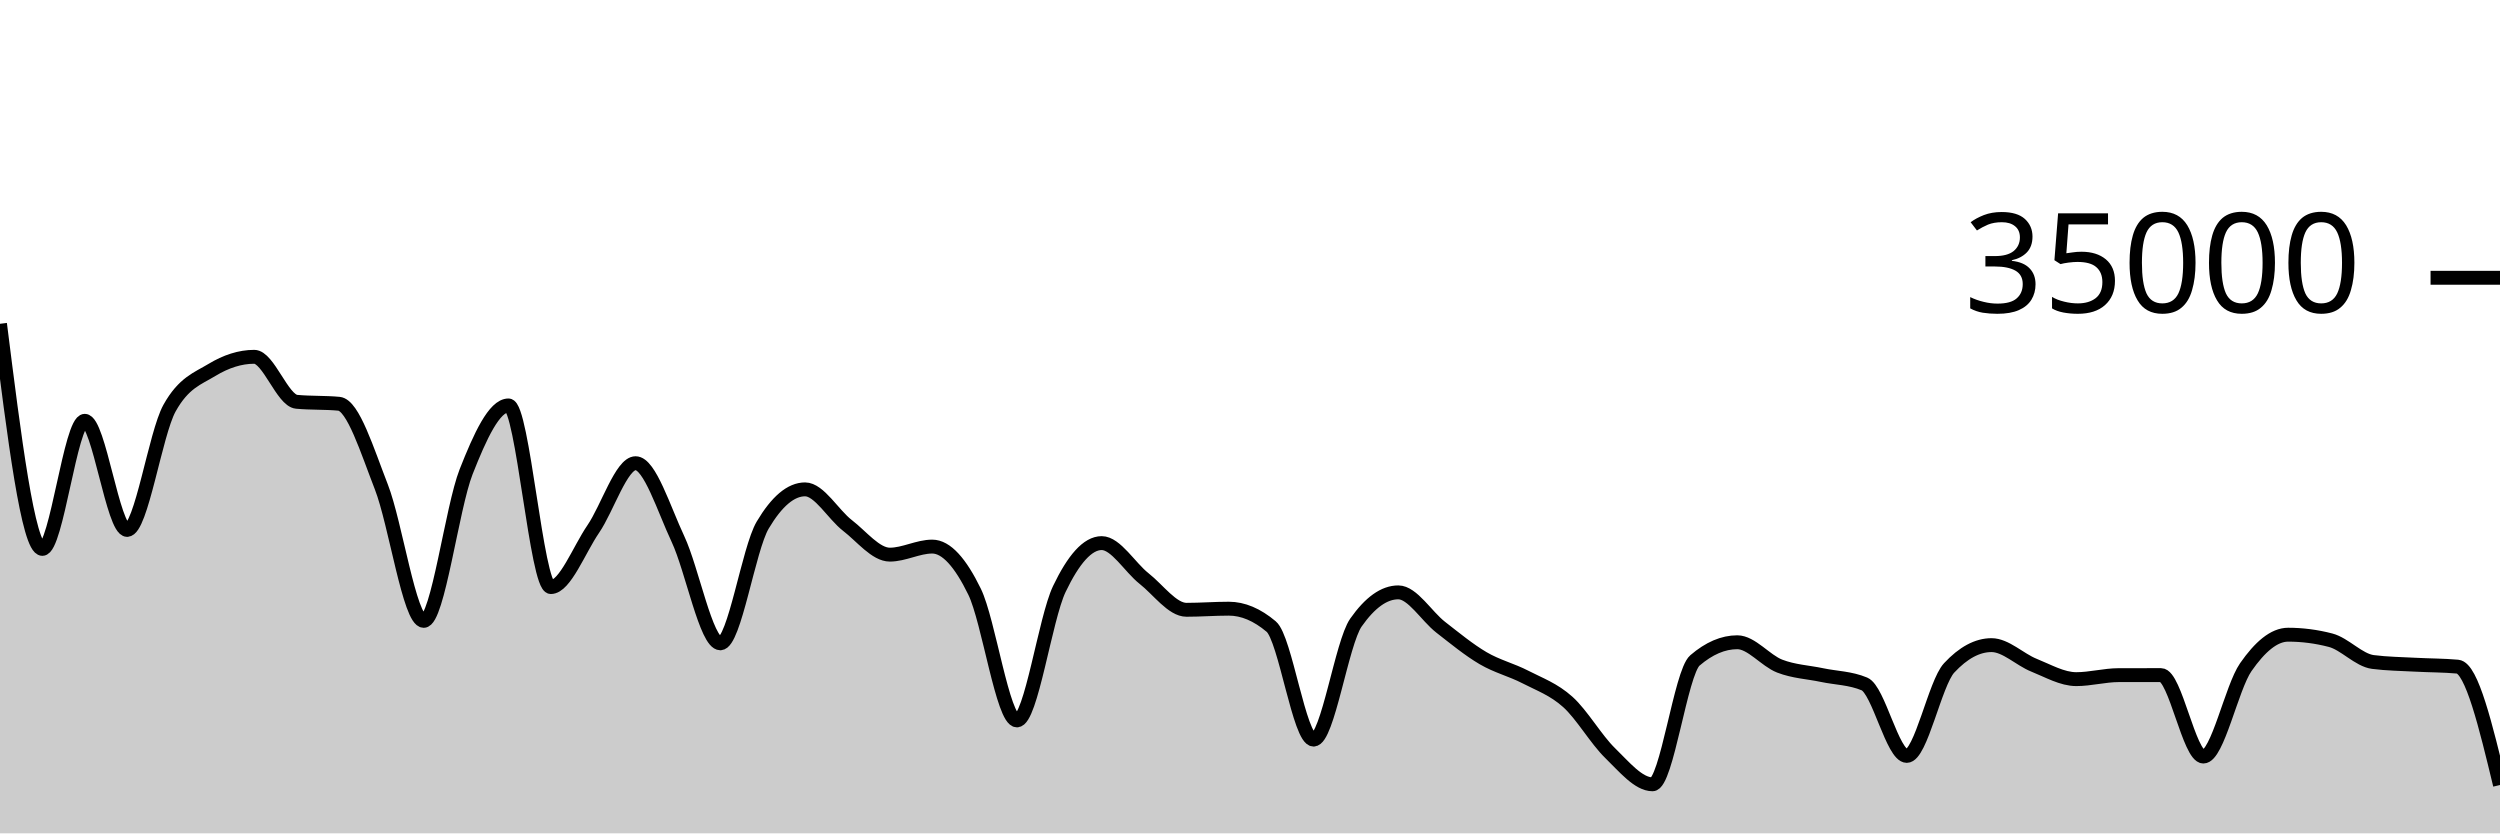
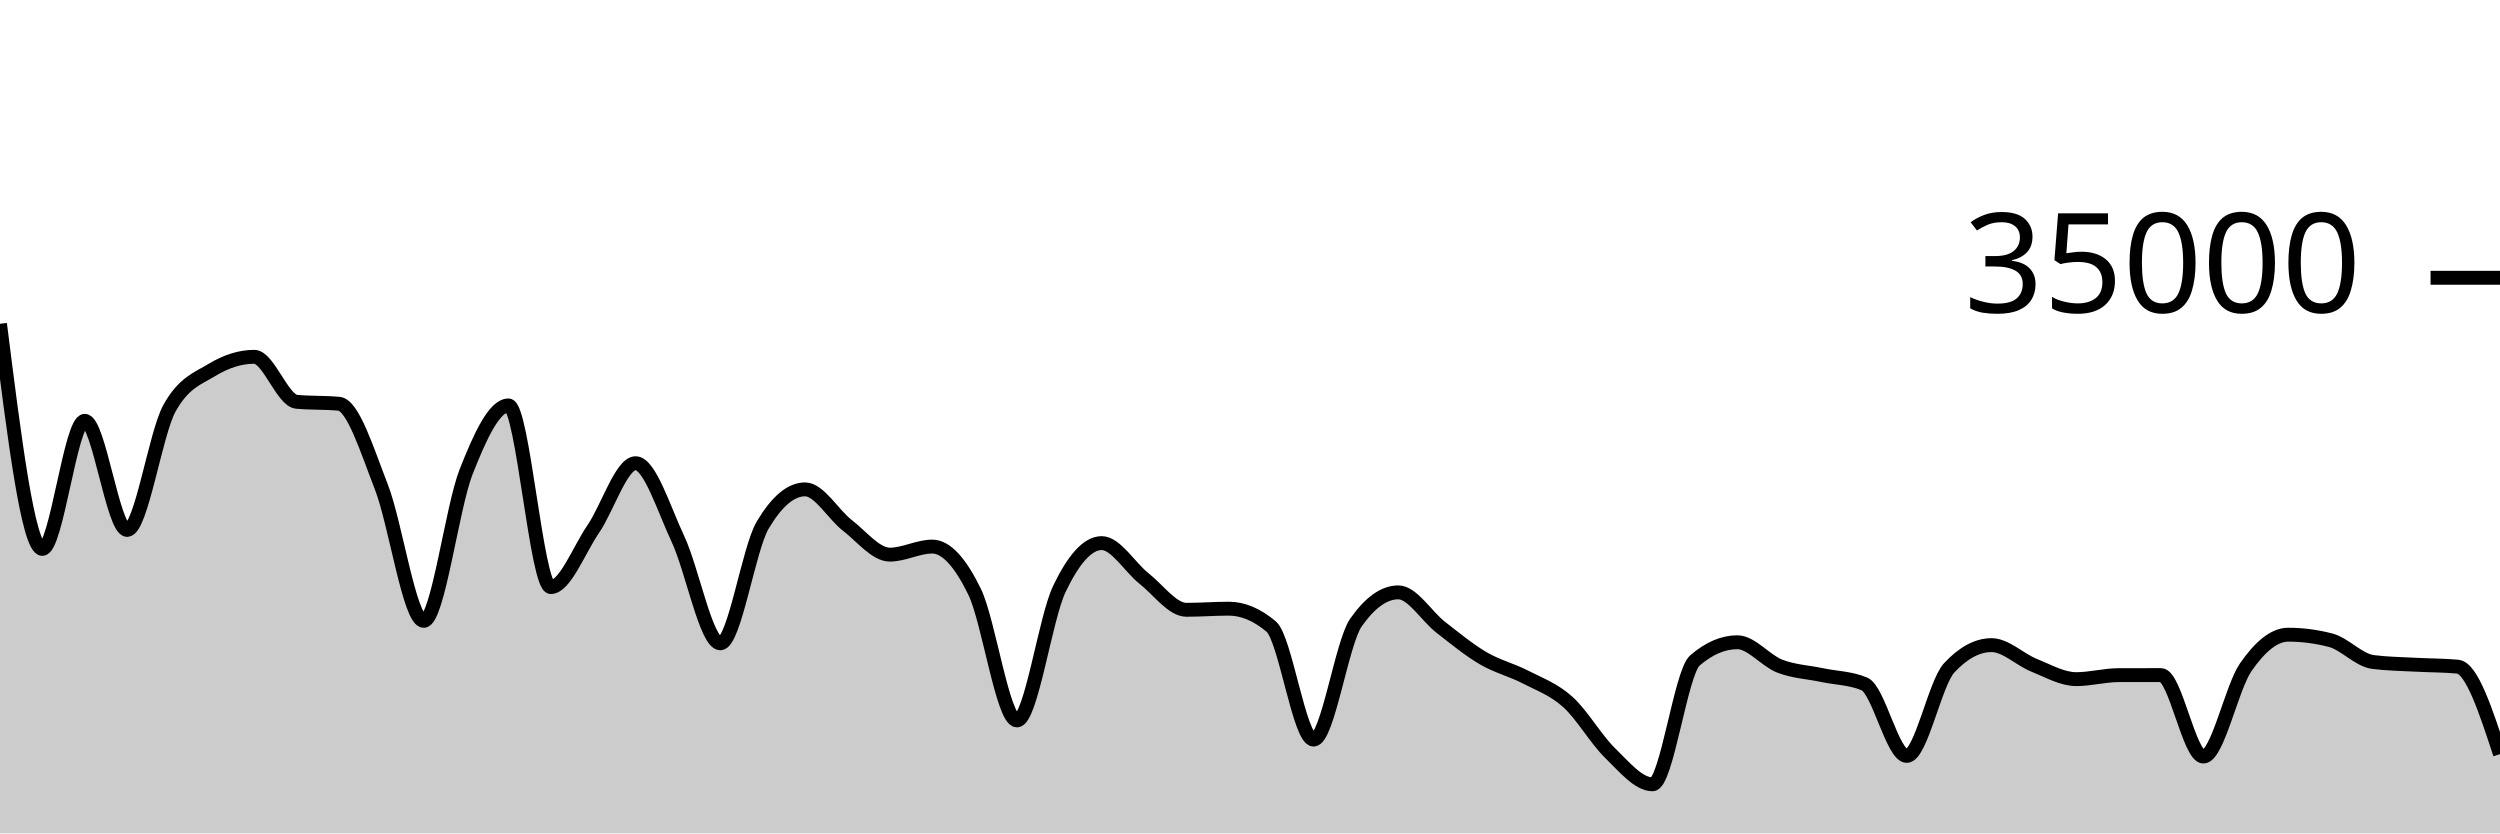
<svg xmlns="http://www.w3.org/2000/svg" viewBox="0 0 180 60">
  <g transform="translate(0,20)">
-     <path class="area" fill="rgba(0, 0, 0, 0.2)" d="M0,3.313C1.017,11.417,2.034,19.521,3.051,19.521C4.068,19.521,5.085,10.298,6.102,10.298C7.119,10.298,8.136,18.154,9.153,18.154C10.169,18.154,11.186,11.224,12.203,9.39C13.22,7.556,14.237,7.255,15.254,6.639C16.271,6.022,17.288,5.69,18.305,5.69C19.322,5.69,20.339,8.835,21.356,8.929C22.373,9.024,23.39,8.976,24.407,9.071C25.424,9.165,26.441,12.455,27.458,15.061C28.475,17.666,29.492,24.703,30.508,24.703C31.525,24.703,32.542,16.557,33.559,13.971C34.576,11.386,35.593,9.191,36.61,9.191C37.627,9.191,38.644,22.269,39.661,22.269C40.678,22.269,41.695,19.579,42.712,18.093C43.729,16.606,44.746,13.351,45.763,13.351C46.78,13.351,47.797,16.651,48.814,18.813C49.831,20.974,50.847,26.319,51.864,26.319C52.881,26.319,53.898,19.518,54.915,17.805C55.932,16.091,56.949,15.234,57.966,15.234C58.983,15.234,60,17.05,61.017,17.833C62.034,18.616,63.051,19.934,64.068,19.934C65.085,19.934,66.102,19.354,67.119,19.354C68.136,19.354,69.153,20.515,70.169,22.601C71.186,24.687,72.203,31.87,73.22,31.87C74.237,31.87,75.254,24.536,76.271,22.408C77.288,20.28,78.305,19.103,79.322,19.103C80.339,19.103,81.356,20.854,82.373,21.655C83.39,22.455,84.407,23.905,85.424,23.905C86.441,23.905,87.458,23.825,88.475,23.825C89.492,23.825,90.508,24.254,91.525,25.111C92.542,25.968,93.559,33.251,94.576,33.251C95.593,33.251,96.61,26.275,97.627,24.825C98.644,23.375,99.661,22.65,100.678,22.65C101.695,22.65,102.712,24.37,103.729,25.16C104.746,25.95,105.763,26.79,106.78,27.387C107.797,27.985,108.814,28.221,109.831,28.746C110.847,29.271,111.864,29.625,112.881,30.538C113.898,31.451,114.915,33.237,115.932,34.225C116.949,35.214,117.966,36.47,118.983,36.47C120,36.47,121.017,28.423,122.034,27.551C123.051,26.678,124.068,26.242,125.085,26.242C126.102,26.242,127.119,27.565,128.136,27.959C129.153,28.353,130.169,28.392,131.186,28.606C132.203,28.82,133.22,28.818,134.237,29.243C135.254,29.669,136.271,34.426,137.288,34.426C138.305,34.426,139.322,29.181,140.339,28.088C141.356,26.995,142.373,26.449,143.39,26.449C144.407,26.449,145.424,27.484,146.441,27.893C147.458,28.301,148.475,28.898,149.492,28.898C150.508,28.898,151.525,28.613,152.542,28.61C153.559,28.608,154.576,28.607,155.593,28.607C156.61,28.607,157.627,34.472,158.644,34.472C159.661,34.472,160.678,29.5,161.695,28.038C162.712,26.575,163.729,25.698,164.746,25.698C165.763,25.698,166.78,25.83,167.797,26.094C168.814,26.357,169.831,27.532,170.847,27.663C171.864,27.794,172.881,27.804,173.898,27.859C174.915,27.915,175.932,27.906,176.949,27.998C177.966,28.09,178.983,32.305,180,36.52L180,40C178.983,40,177.966,40,176.949,40C175.932,40,174.915,40,173.898,40C172.881,40,171.864,40,170.847,40C169.831,40,168.814,40,167.797,40C166.78,40,165.763,40,164.746,40C163.729,40,162.712,40,161.695,40C160.678,40,159.661,40,158.644,40C157.627,40,156.61,40,155.593,40C154.576,40,153.559,40,152.542,40C151.525,40,150.508,40,149.492,40C148.475,40,147.458,40,146.441,40C145.424,40,144.407,40,143.39,40C142.373,40,141.356,40,140.339,40C139.322,40,138.305,40,137.288,40C136.271,40,135.254,40,134.237,40C133.22,40,132.203,40,131.186,40C130.169,40,129.153,40,128.136,40C127.119,40,126.102,40,125.085,40C124.068,40,123.051,40,122.034,40C121.017,40,120,40,118.983,40C117.966,40,116.949,40,115.932,40C114.915,40,113.898,40,112.881,40C111.864,40,110.847,40,109.831,40C108.814,40,107.797,40,106.78,40C105.763,40,104.746,40,103.729,40C102.712,40,101.695,40,100.678,40C99.661,40,98.644,40,97.627,40C96.61,40,95.593,40,94.576,40C93.559,40,92.542,40,91.525,40C90.508,40,89.492,40,88.475,40C87.458,40,86.441,40,85.424,40C84.407,40,83.39,40,82.373,40C81.356,40,80.339,40,79.322,40C78.305,40,77.288,40,76.271,40C75.254,40,74.237,40,73.22,40C72.203,40,71.186,40,70.169,40C69.153,40,68.136,40,67.119,40C66.102,40,65.085,40,64.068,40C63.051,40,62.034,40,61.017,40C60,40,58.983,40,57.966,40C56.949,40,55.932,40,54.915,40C53.898,40,52.881,40,51.864,40C50.847,40,49.831,40,48.814,40C47.797,40,46.78,40,45.763,40C44.746,40,43.729,40,42.712,40C41.695,40,40.678,40,39.661,40C38.644,40,37.627,40,36.61,40C35.593,40,34.576,40,33.559,40C32.542,40,31.525,40,30.508,40C29.492,40,28.475,40,27.458,40C26.441,40,25.424,40,24.407,40C23.39,40,22.373,40,21.356,40C20.339,40,19.322,40,18.305,40C17.288,40,16.271,40,15.254,40C14.237,40,13.22,40,12.203,40C11.186,40,10.169,40,9.153,40C8.136,40,7.119,40,6.102,40C5.085,40,4.068,40,3.051,40C2.034,40,1.017,40,0,40Z" />
-     <path class="line" stroke="black" fill="none" d="M0,3.313C1.017,11.417,2.034,19.521,3.051,19.521C4.068,19.521,5.085,10.298,6.102,10.298C7.119,10.298,8.136,18.154,9.153,18.154C10.169,18.154,11.186,11.224,12.203,9.39C13.22,7.556,14.237,7.255,15.254,6.639C16.271,6.022,17.288,5.69,18.305,5.69C19.322,5.69,20.339,8.835,21.356,8.929C22.373,9.024,23.39,8.976,24.407,9.071C25.424,9.165,26.441,12.455,27.458,15.061C28.475,17.666,29.492,24.703,30.508,24.703C31.525,24.703,32.542,16.557,33.559,13.971C34.576,11.386,35.593,9.191,36.61,9.191C37.627,9.191,38.644,22.269,39.661,22.269C40.678,22.269,41.695,19.579,42.712,18.093C43.729,16.606,44.746,13.351,45.763,13.351C46.78,13.351,47.797,16.651,48.814,18.813C49.831,20.974,50.847,26.319,51.864,26.319C52.881,26.319,53.898,19.518,54.915,17.805C55.932,16.091,56.949,15.234,57.966,15.234C58.983,15.234,60,17.05,61.017,17.833C62.034,18.616,63.051,19.934,64.068,19.934C65.085,19.934,66.102,19.354,67.119,19.354C68.136,19.354,69.153,20.515,70.169,22.601C71.186,24.687,72.203,31.87,73.22,31.87C74.237,31.87,75.254,24.536,76.271,22.408C77.288,20.28,78.305,19.103,79.322,19.103C80.339,19.103,81.356,20.854,82.373,21.655C83.39,22.455,84.407,23.905,85.424,23.905C86.441,23.905,87.458,23.825,88.475,23.825C89.492,23.825,90.508,24.254,91.525,25.111C92.542,25.968,93.559,33.251,94.576,33.251C95.593,33.251,96.61,26.275,97.627,24.825C98.644,23.375,99.661,22.65,100.678,22.65C101.695,22.65,102.712,24.37,103.729,25.16C104.746,25.95,105.763,26.79,106.78,27.387C107.797,27.985,108.814,28.221,109.831,28.746C110.847,29.271,111.864,29.625,112.881,30.538C113.898,31.451,114.915,33.237,115.932,34.225C116.949,35.214,117.966,36.47,118.983,36.47C120,36.47,121.017,28.423,122.034,27.551C123.051,26.678,124.068,26.242,125.085,26.242C126.102,26.242,127.119,27.565,128.136,27.959C129.153,28.353,130.169,28.392,131.186,28.606C132.203,28.82,133.22,28.818,134.237,29.243C135.254,29.669,136.271,34.426,137.288,34.426C138.305,34.426,139.322,29.181,140.339,28.088C141.356,26.995,142.373,26.449,143.39,26.449C144.407,26.449,145.424,27.484,146.441,27.893C147.458,28.301,148.475,28.898,149.492,28.898C150.508,28.898,151.525,28.613,152.542,28.61C153.559,28.608,154.576,28.607,155.593,28.607C156.61,28.607,157.627,34.472,158.644,34.472C159.661,34.472,160.678,29.5,161.695,28.038C162.712,26.575,163.729,25.698,164.746,25.698C165.763,25.698,166.78,25.83,167.797,26.094C168.814,26.357,169.831,27.532,170.847,27.663C171.864,27.794,172.881,27.804,173.898,27.859C174.915,27.915,175.932,27.906,176.949,27.998C177.966,28.09,178.983,32.305,180,36.52" />
+     <path class="area" fill="rgba(0, 0, 0, 0.2)" d="M0,3.313C1.017,11.417,2.034,19.521,3.051,19.521C4.068,19.521,5.085,10.298,6.102,10.298C7.119,10.298,8.136,18.154,9.153,18.154C10.169,18.154,11.186,11.224,12.203,9.39C13.22,7.556,14.237,7.255,15.254,6.639C16.271,6.022,17.288,5.69,18.305,5.69C19.322,5.69,20.339,8.835,21.356,8.929C22.373,9.024,23.39,8.976,24.407,9.071C25.424,9.165,26.441,12.455,27.458,15.061C28.475,17.666,29.492,24.703,30.508,24.703C31.525,24.703,32.542,16.557,33.559,13.971C34.576,11.386,35.593,9.191,36.61,9.191C37.627,9.191,38.644,22.269,39.661,22.269C40.678,22.269,41.695,19.579,42.712,18.093C43.729,16.606,44.746,13.351,45.763,13.351C46.78,13.351,47.797,16.651,48.814,18.813C49.831,20.974,50.847,26.319,51.864,26.319C52.881,26.319,53.898,19.518,54.915,17.805C55.932,16.091,56.949,15.234,57.966,15.234C58.983,15.234,60,17.05,61.017,17.833C62.034,18.616,63.051,19.934,64.068,19.934C65.085,19.934,66.102,19.354,67.119,19.354C68.136,19.354,69.153,20.515,70.169,22.601C71.186,24.687,72.203,31.87,73.22,31.87C74.237,31.87,75.254,24.536,76.271,22.408C77.288,20.28,78.305,19.103,79.322,19.103C80.339,19.103,81.356,20.854,82.373,21.655C83.39,22.455,84.407,23.905,85.424,23.905C86.441,23.905,87.458,23.825,88.475,23.825C89.492,23.825,90.508,24.254,91.525,25.111C92.542,25.968,93.559,33.251,94.576,33.251C95.593,33.251,96.61,26.275,97.627,24.825C98.644,23.375,99.661,22.65,100.678,22.65C101.695,22.65,102.712,24.37,103.729,25.16C104.746,25.95,105.763,26.79,106.78,27.387C107.797,27.985,108.814,28.221,109.831,28.746C110.847,29.271,111.864,29.625,112.881,30.538C113.898,31.451,114.915,33.237,115.932,34.225C116.949,35.214,117.966,36.47,118.983,36.47C120,36.47,121.017,28.423,122.034,27.551C123.051,26.678,124.068,26.242,125.085,26.242C126.102,26.242,127.119,27.565,128.136,27.959C129.153,28.353,130.169,28.392,131.186,28.606C132.203,28.82,133.22,28.818,134.237,29.243C135.254,29.669,136.271,34.426,137.288,34.426C138.305,34.426,139.322,29.181,140.339,28.088C141.356,26.995,142.373,26.449,143.39,26.449C144.407,26.449,145.424,27.484,146.441,27.893C147.458,28.301,148.475,28.898,149.492,28.898C150.508,28.898,151.525,28.613,152.542,28.61C153.559,28.608,154.576,28.607,155.593,28.607C156.61,28.607,157.627,34.472,158.644,34.472C159.661,34.472,160.678,29.5,161.695,28.038C162.712,26.575,163.729,25.698,164.746,25.698C165.763,25.698,166.78,25.83,167.797,26.094C168.814,26.357,169.831,27.532,170.847,27.663C171.864,27.794,172.881,27.804,173.898,27.859C174.915,27.915,175.932,27.906,176.949,27.998C177.966,28.09,178.983,31.194,180,34.297L180,40C178.983,40,177.966,40,176.949,40C175.932,40,174.915,40,173.898,40C172.881,40,171.864,40,170.847,40C169.831,40,168.814,40,167.797,40C166.78,40,165.763,40,164.746,40C163.729,40,162.712,40,161.695,40C160.678,40,159.661,40,158.644,40C157.627,40,156.61,40,155.593,40C154.576,40,153.559,40,152.542,40C151.525,40,150.508,40,149.492,40C148.475,40,147.458,40,146.441,40C145.424,40,144.407,40,143.39,40C142.373,40,141.356,40,140.339,40C139.322,40,138.305,40,137.288,40C136.271,40,135.254,40,134.237,40C133.22,40,132.203,40,131.186,40C130.169,40,129.153,40,128.136,40C127.119,40,126.102,40,125.085,40C124.068,40,123.051,40,122.034,40C121.017,40,120,40,118.983,40C117.966,40,116.949,40,115.932,40C114.915,40,113.898,40,112.881,40C111.864,40,110.847,40,109.831,40C108.814,40,107.797,40,106.78,40C105.763,40,104.746,40,103.729,40C102.712,40,101.695,40,100.678,40C99.661,40,98.644,40,97.627,40C96.61,40,95.593,40,94.576,40C93.559,40,92.542,40,91.525,40C90.508,40,89.492,40,88.475,40C87.458,40,86.441,40,85.424,40C84.407,40,83.39,40,82.373,40C81.356,40,80.339,40,79.322,40C78.305,40,77.288,40,76.271,40C75.254,40,74.237,40,73.22,40C72.203,40,71.186,40,70.169,40C69.153,40,68.136,40,67.119,40C66.102,40,65.085,40,64.068,40C63.051,40,62.034,40,61.017,40C60,40,58.983,40,57.966,40C56.949,40,55.932,40,54.915,40C53.898,40,52.881,40,51.864,40C50.847,40,49.831,40,48.814,40C47.797,40,46.78,40,45.763,40C44.746,40,43.729,40,42.712,40C41.695,40,40.678,40,39.661,40C38.644,40,37.627,40,36.61,40C35.593,40,34.576,40,33.559,40C32.542,40,31.525,40,30.508,40C29.492,40,28.475,40,27.458,40C26.441,40,25.424,40,24.407,40C23.39,40,22.373,40,21.356,40C20.339,40,19.322,40,18.305,40C17.288,40,16.271,40,15.254,40C14.237,40,13.22,40,12.203,40C11.186,40,10.169,40,9.153,40C8.136,40,7.119,40,6.102,40C5.085,40,4.068,40,3.051,40C2.034,40,1.017,40,0,40Z" />
+     <path class="line" stroke="black" fill="none" d="M0,3.313C1.017,11.417,2.034,19.521,3.051,19.521C4.068,19.521,5.085,10.298,6.102,10.298C7.119,10.298,8.136,18.154,9.153,18.154C10.169,18.154,11.186,11.224,12.203,9.39C13.22,7.556,14.237,7.255,15.254,6.639C16.271,6.022,17.288,5.69,18.305,5.69C19.322,5.69,20.339,8.835,21.356,8.929C22.373,9.024,23.39,8.976,24.407,9.071C25.424,9.165,26.441,12.455,27.458,15.061C28.475,17.666,29.492,24.703,30.508,24.703C31.525,24.703,32.542,16.557,33.559,13.971C34.576,11.386,35.593,9.191,36.61,9.191C37.627,9.191,38.644,22.269,39.661,22.269C40.678,22.269,41.695,19.579,42.712,18.093C43.729,16.606,44.746,13.351,45.763,13.351C46.78,13.351,47.797,16.651,48.814,18.813C49.831,20.974,50.847,26.319,51.864,26.319C52.881,26.319,53.898,19.518,54.915,17.805C55.932,16.091,56.949,15.234,57.966,15.234C58.983,15.234,60,17.05,61.017,17.833C62.034,18.616,63.051,19.934,64.068,19.934C65.085,19.934,66.102,19.354,67.119,19.354C68.136,19.354,69.153,20.515,70.169,22.601C71.186,24.687,72.203,31.87,73.22,31.87C74.237,31.87,75.254,24.536,76.271,22.408C77.288,20.28,78.305,19.103,79.322,19.103C80.339,19.103,81.356,20.854,82.373,21.655C83.39,22.455,84.407,23.905,85.424,23.905C86.441,23.905,87.458,23.825,88.475,23.825C89.492,23.825,90.508,24.254,91.525,25.111C92.542,25.968,93.559,33.251,94.576,33.251C95.593,33.251,96.61,26.275,97.627,24.825C98.644,23.375,99.661,22.65,100.678,22.65C101.695,22.65,102.712,24.37,103.729,25.16C104.746,25.95,105.763,26.79,106.78,27.387C107.797,27.985,108.814,28.221,109.831,28.746C110.847,29.271,111.864,29.625,112.881,30.538C113.898,31.451,114.915,33.237,115.932,34.225C116.949,35.214,117.966,36.47,118.983,36.47C120,36.47,121.017,28.423,122.034,27.551C123.051,26.678,124.068,26.242,125.085,26.242C126.102,26.242,127.119,27.565,128.136,27.959C129.153,28.353,130.169,28.392,131.186,28.606C132.203,28.82,133.22,28.818,134.237,29.243C135.254,29.669,136.271,34.426,137.288,34.426C138.305,34.426,139.322,29.181,140.339,28.088C141.356,26.995,142.373,26.449,143.39,26.449C144.407,26.449,145.424,27.484,146.441,27.893C147.458,28.301,148.475,28.898,149.492,28.898C150.508,28.898,151.525,28.613,152.542,28.61C153.559,28.608,154.576,28.607,155.593,28.607C156.61,28.607,157.627,34.472,158.644,34.472C159.661,34.472,160.678,29.5,161.695,28.038C162.712,26.575,163.729,25.698,164.746,25.698C165.763,25.698,166.78,25.83,167.797,26.094C168.814,26.357,169.831,27.532,170.847,27.663C171.864,27.794,172.881,27.804,173.898,27.859C174.915,27.915,175.932,27.906,176.949,27.998C177.966,28.09,178.983,31.194,180,34.297" />
    <path class="axis-ceiling" stroke-width="1" stroke="black" fill="none" d="M175,0L180,0" />
    <text class="axis-ceiling-label" font-family="sans-serif" text-anchor="end" font-size="10px" x="170" y="2.5">35000</text>
  </g>
</svg>
